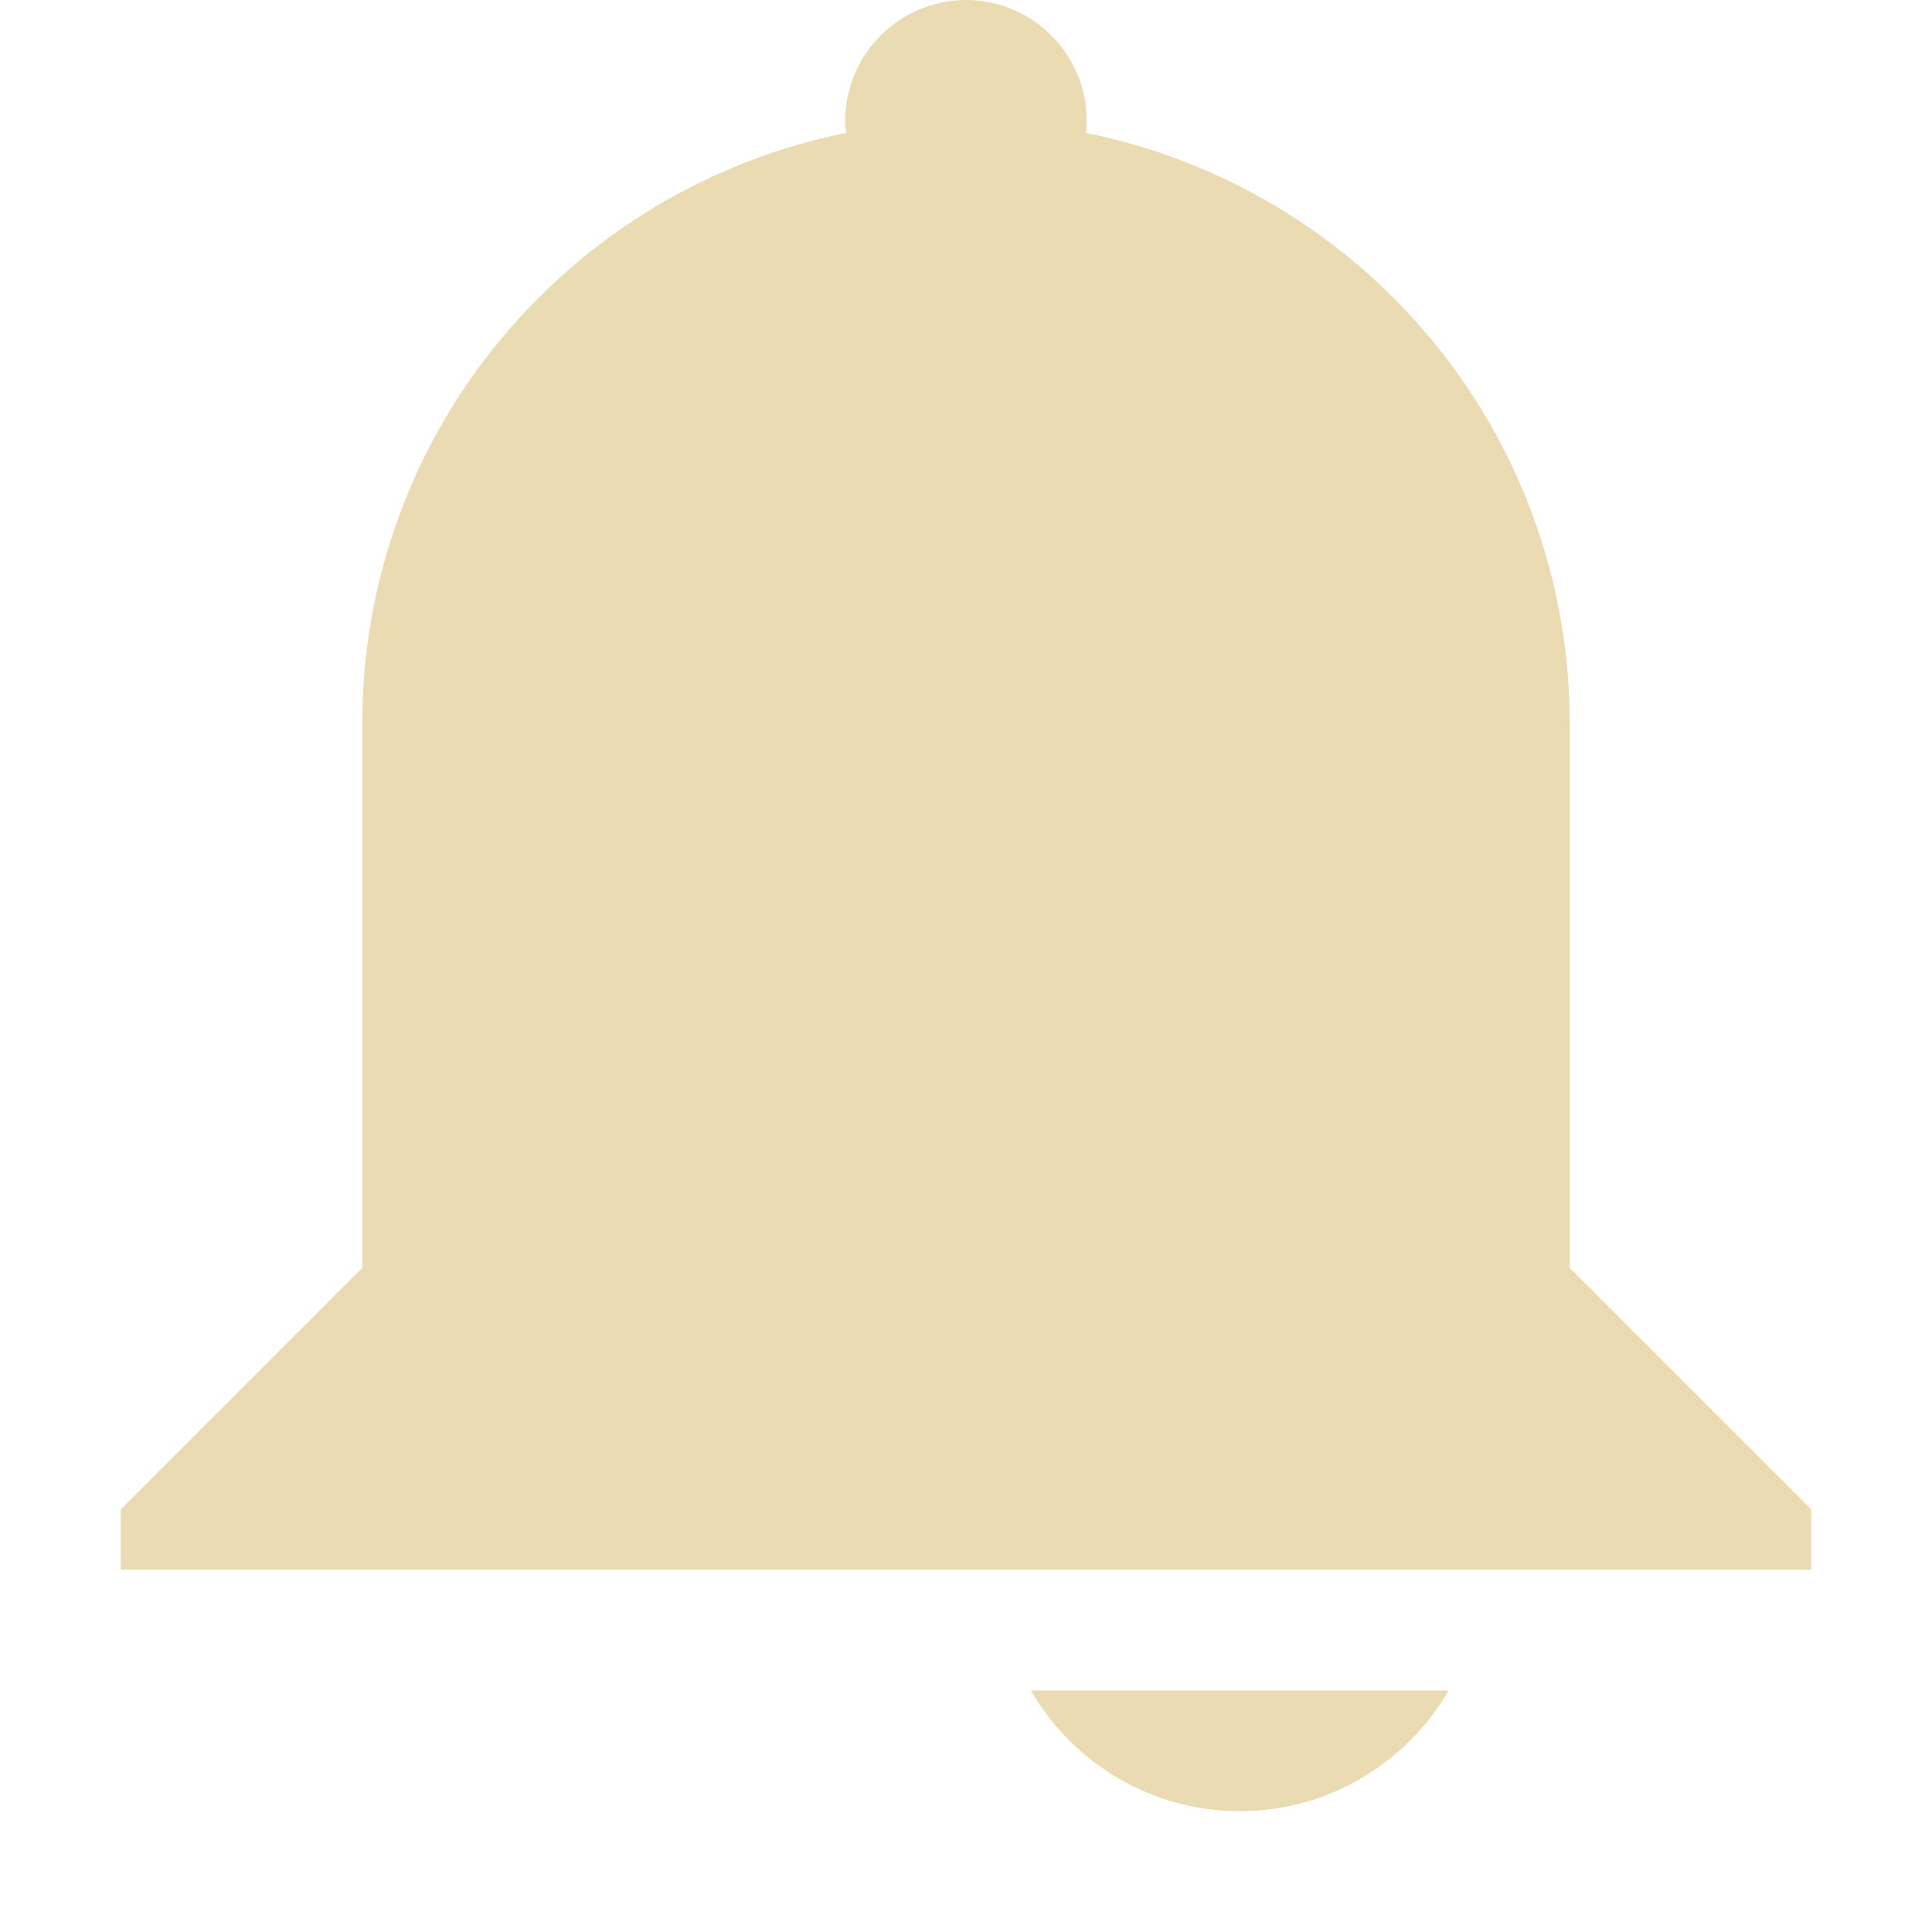
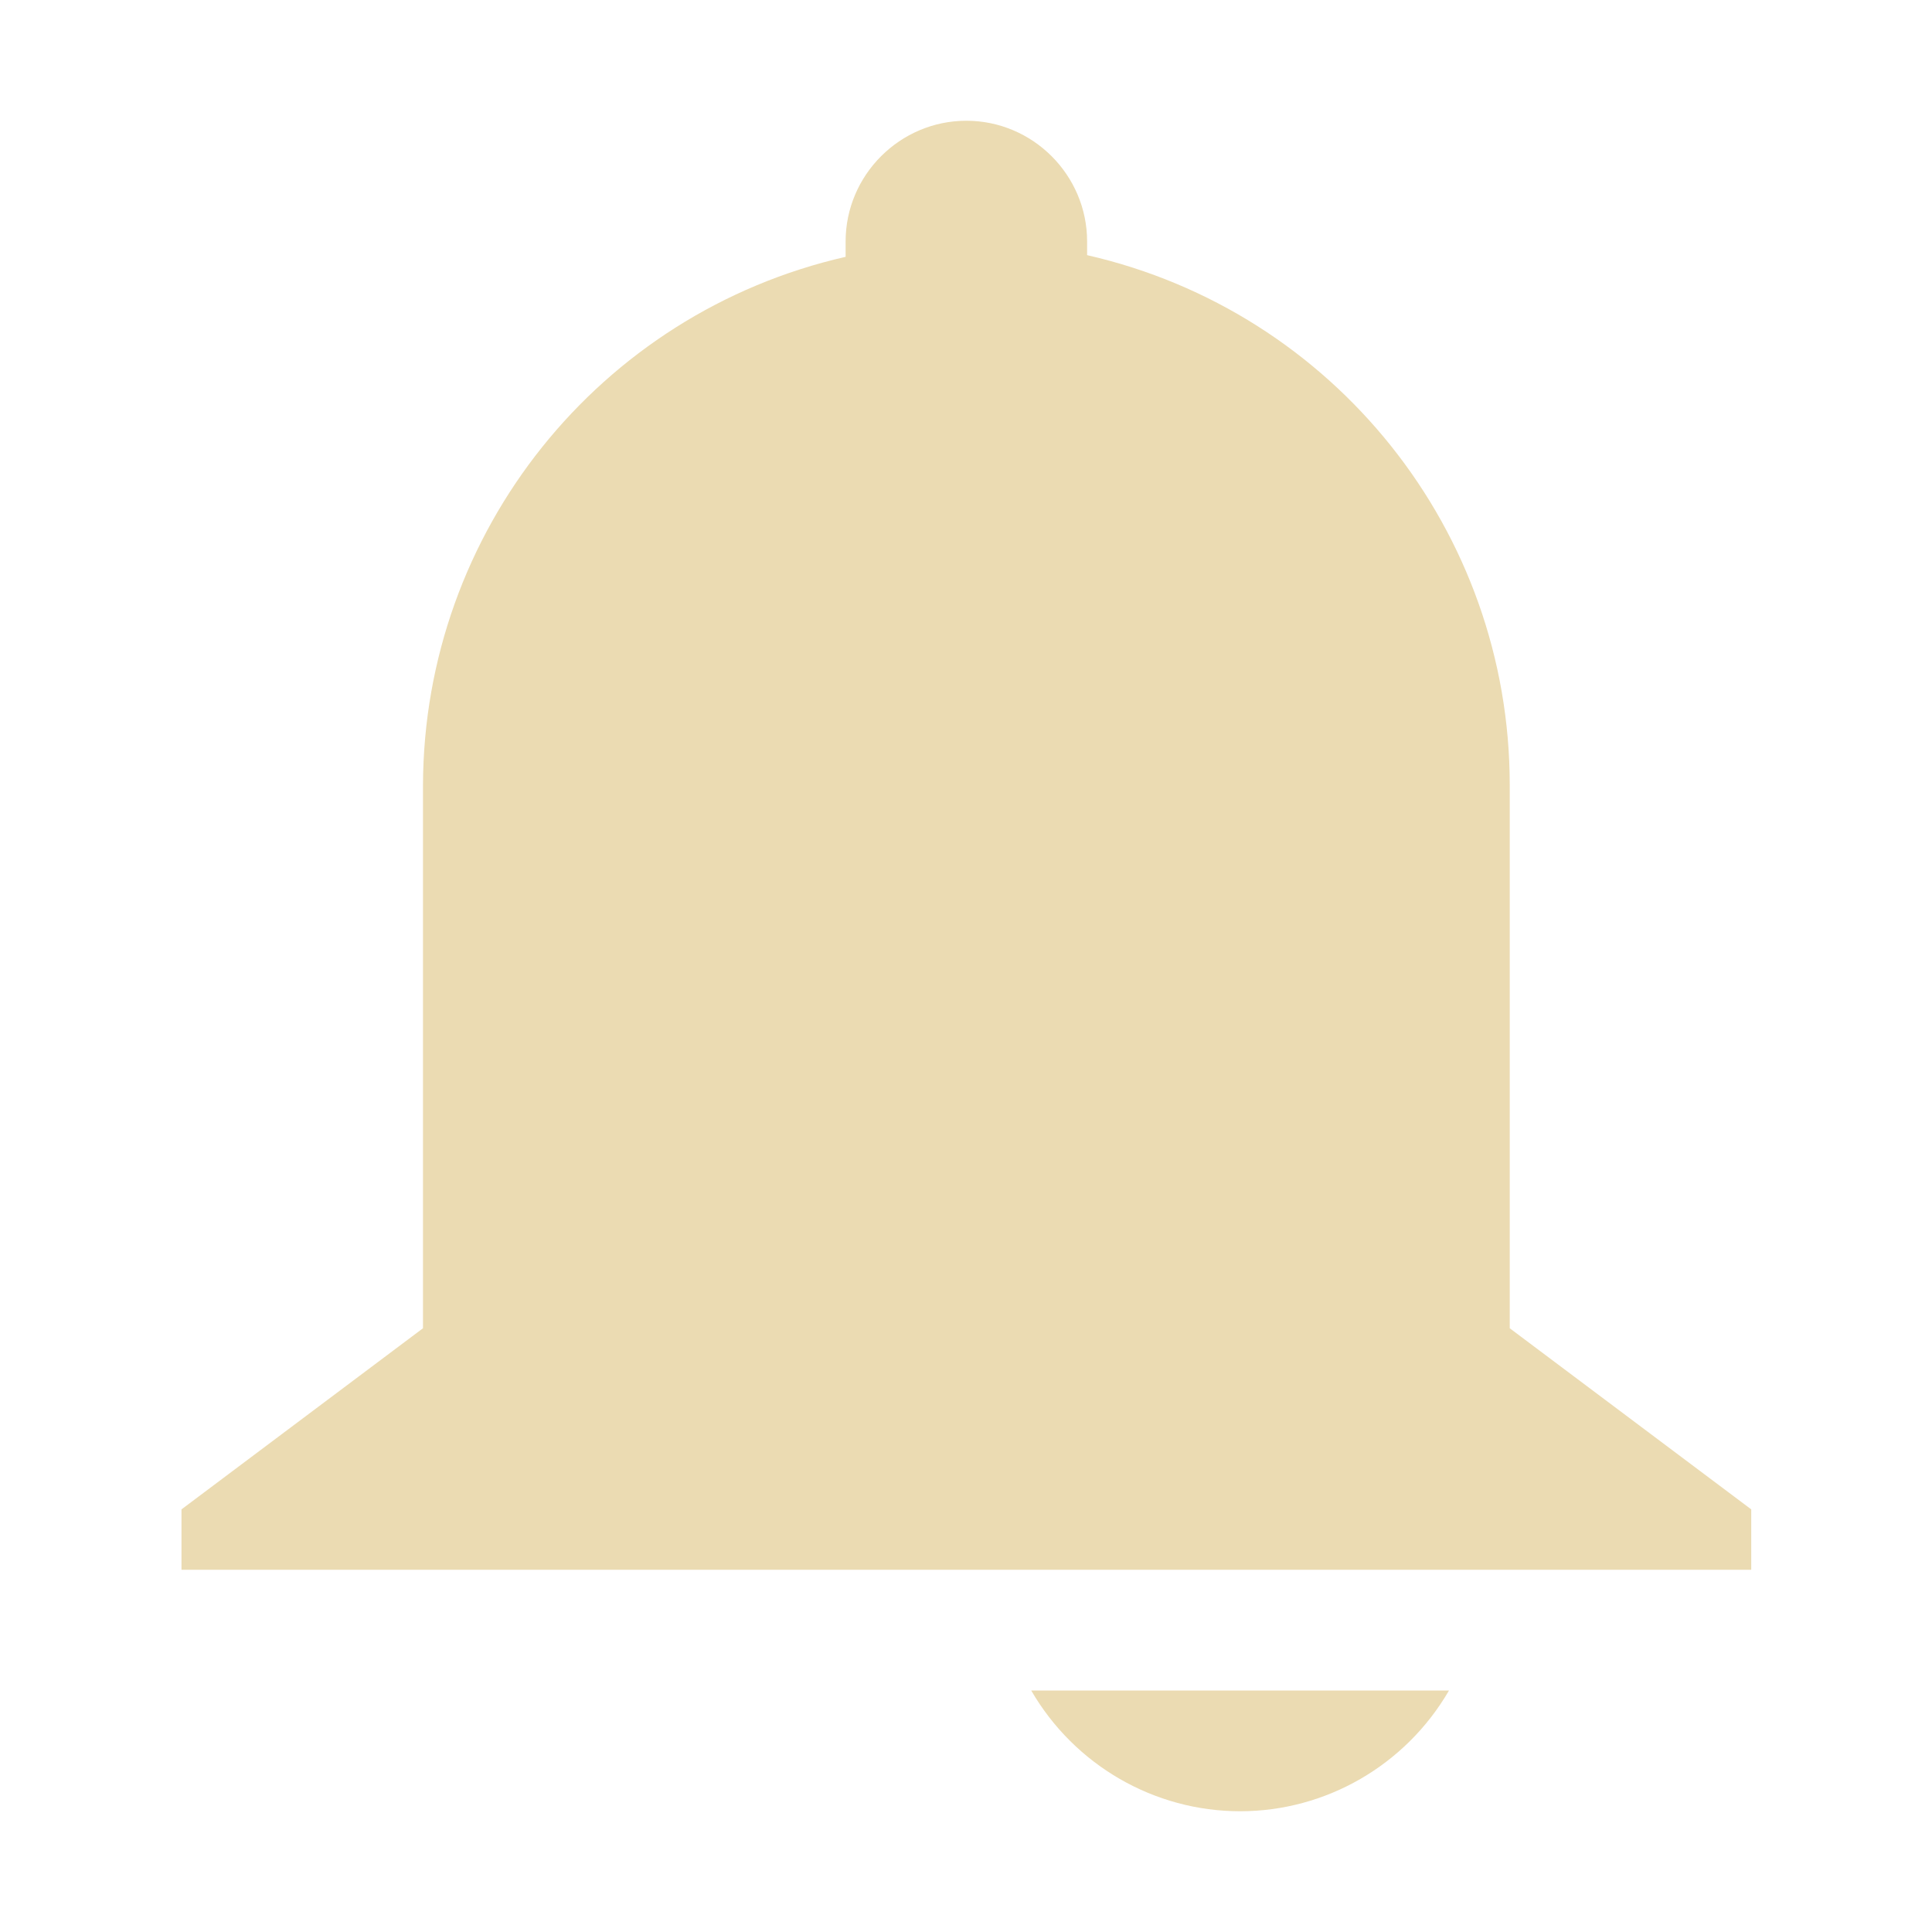
<svg xmlns="http://www.w3.org/2000/svg" width="16" height="16" version="1.1">
  <defs>
    <style id="current-color-scheme" type="text/css">.ColorScheme-Text { color:#ebdbb2; } .ColorScheme-Highlight { color:#458588; } .ColorScheme-NeutralText { color:#fe8019; } .ColorScheme-PositiveText { color:#689d6a; } .ColorScheme-NegativeText { color:#fb4934; }</style>
  </defs>
-   <path class="ColorScheme-Text" d="m8 0c0.55 0 1 0.45 1 1 0 0.03 0 0.07-0.01 0.1 2.29 0.46 4.01 2.47 4.01 4.9v4.5l2 2v0.5h-14v-0.5l2-2v-4.5c0-2.43 1.72-4.44 4.01-4.9-0.01-0.03-0.01-0.07-0.01-0.1 0-0.55 0.45-1 1-1zm3.997 14c-0.36 0.62-1.02 1-1.73 1s-1.37-0.38-1.73-1z" fill="currentColor" />
+   <path class="ColorScheme-Text" d="m12 14c-0.36 0.62-1.02 1-1.73 1s-1.37-0.38-1.73-1zm-4.997-12v0.127c-2.042 0.466-3.493 2.278-3.5 4.373v4.5l-2 1.5v0.5h13v-0.5l-2-1.5v-4.5c-3.56e-4 -2.1-1.453-3.92-3.5-4.387v-0.113c0-0.55-0.45-1-1-1s-1 0.45-1 1z" fill="currentColor" />
</svg>
